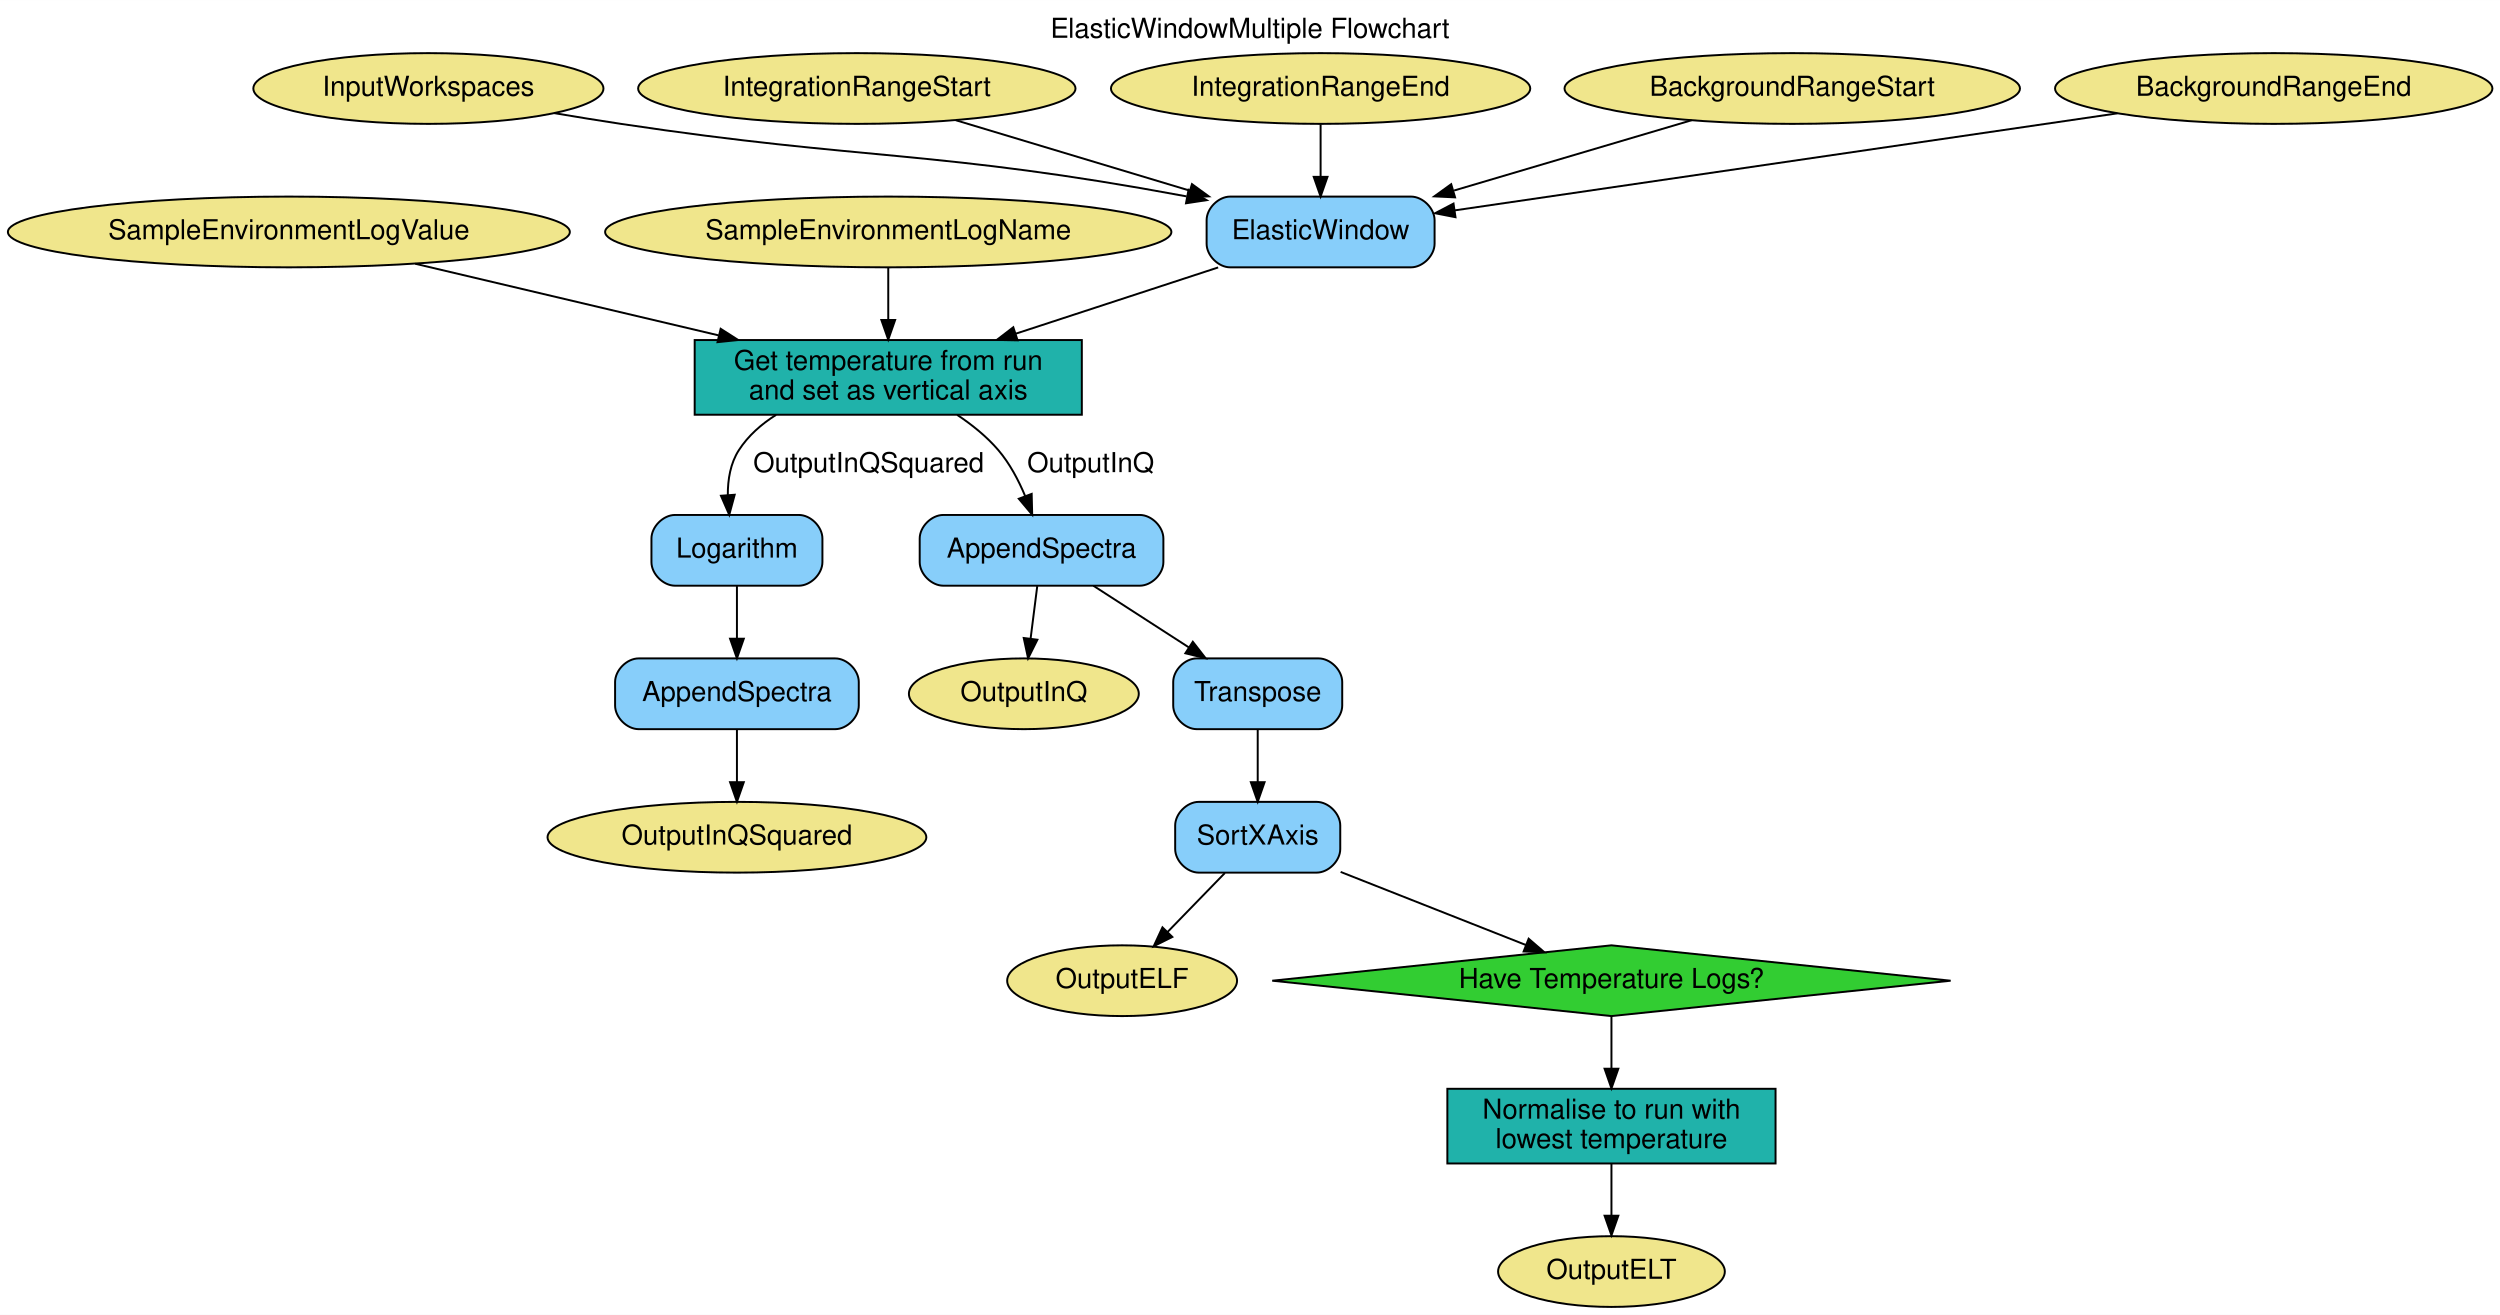
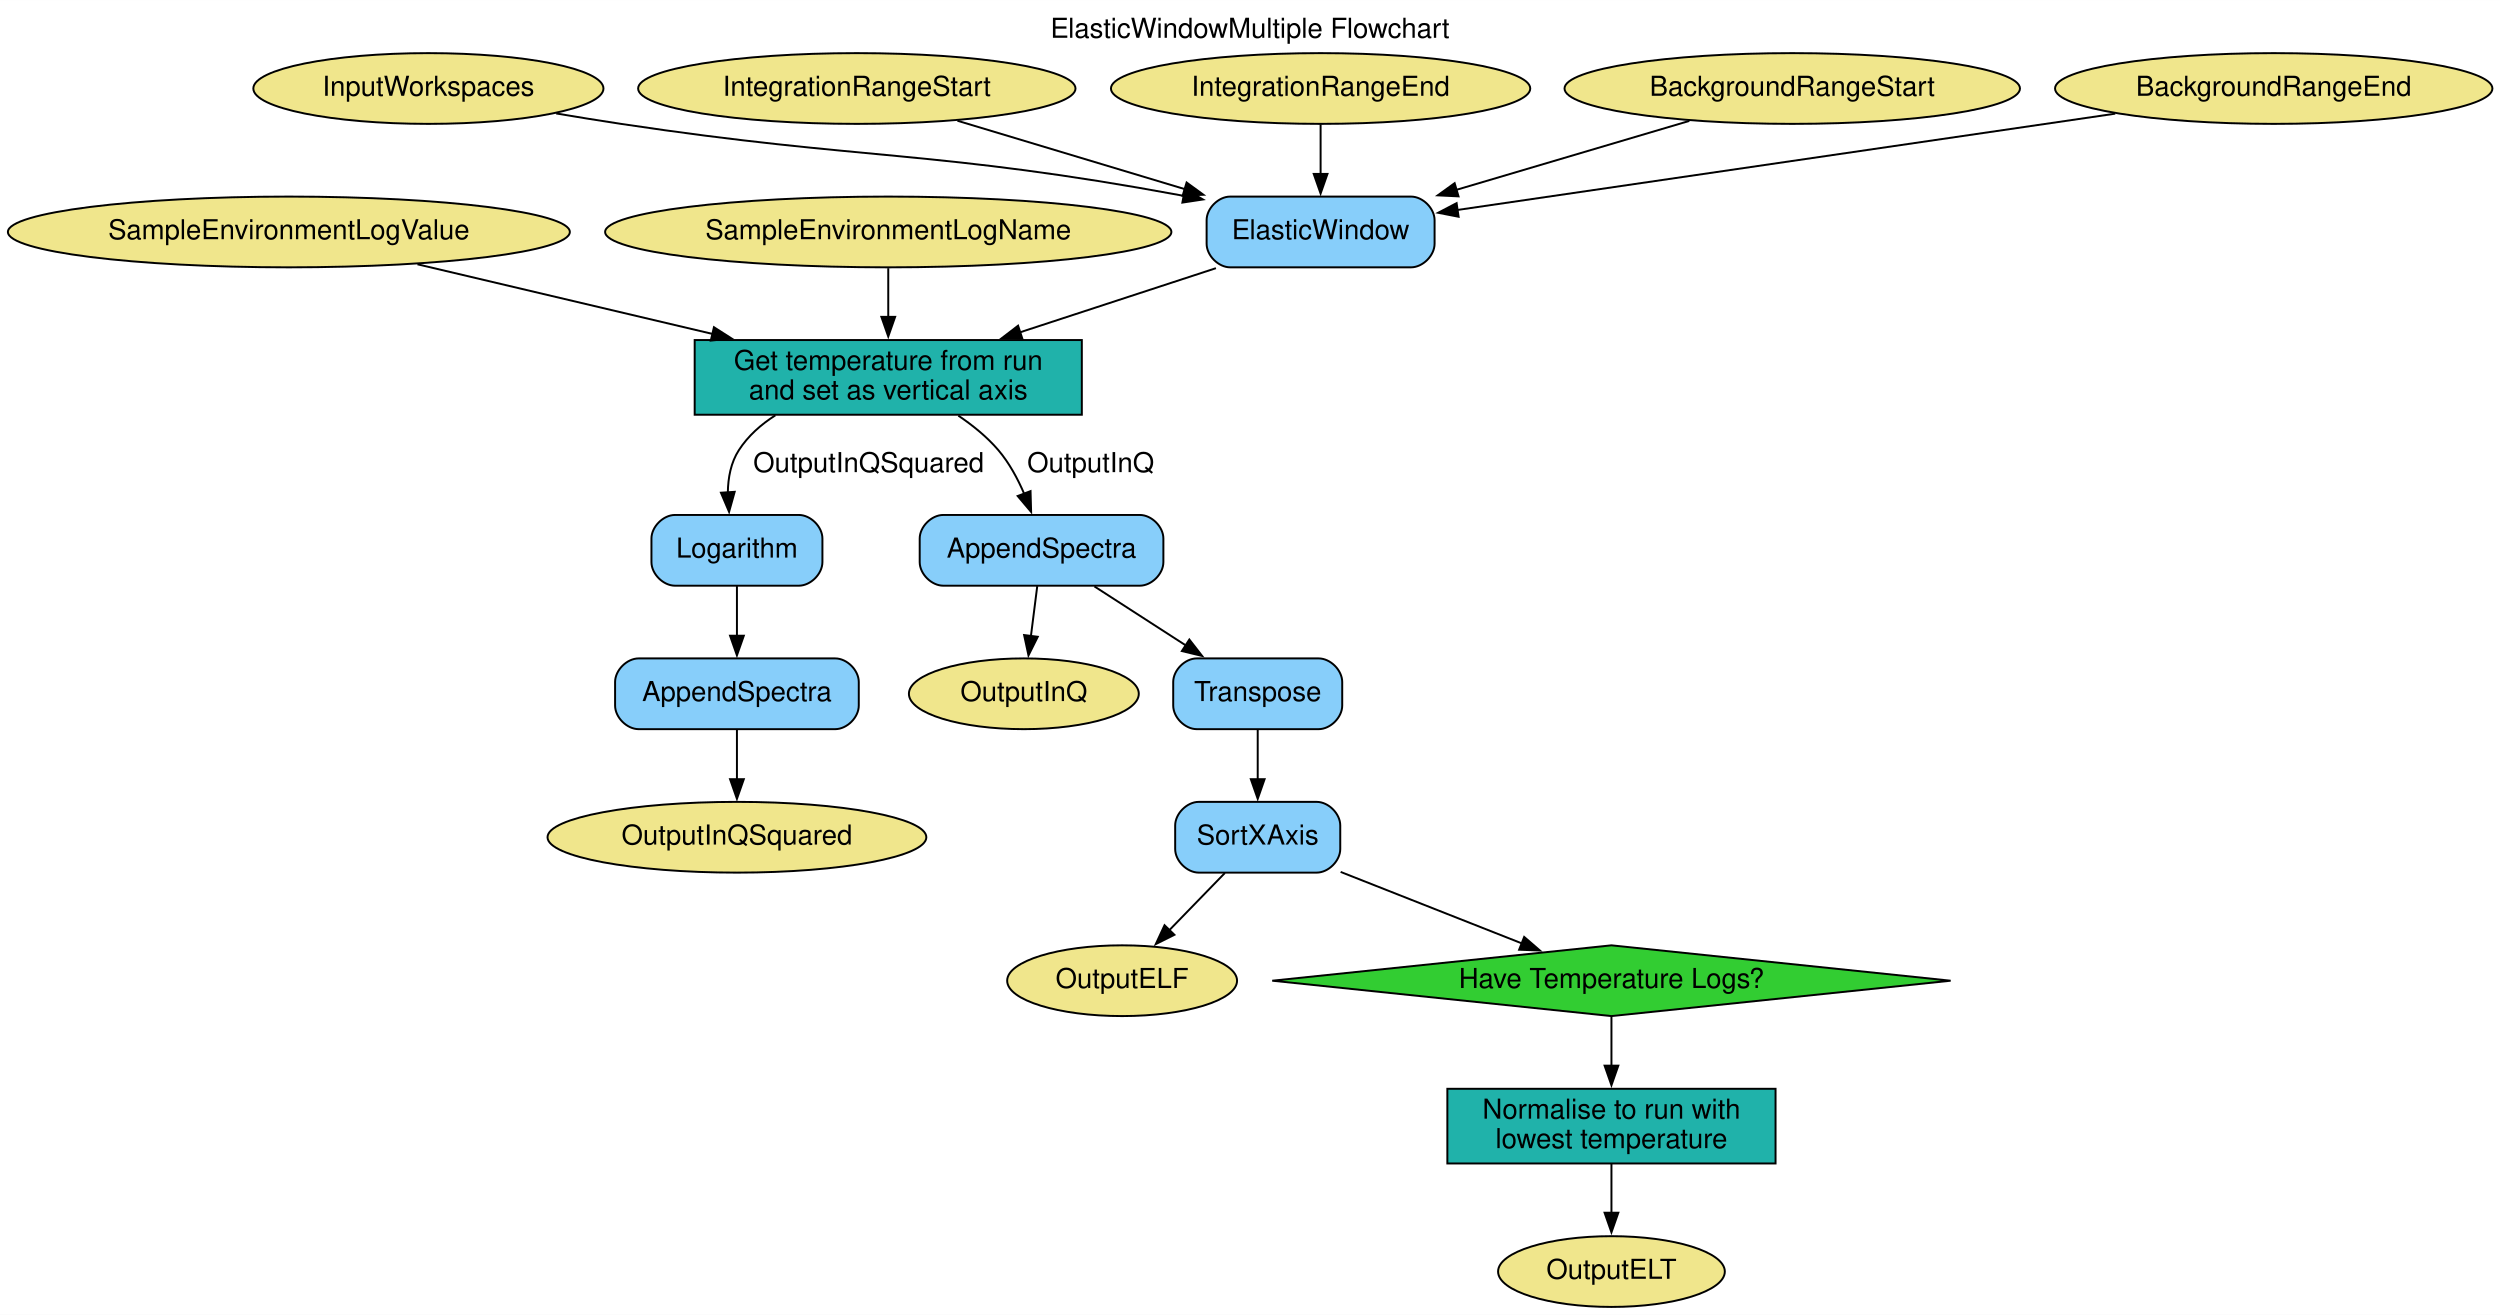
<svg xmlns="http://www.w3.org/2000/svg" width="1272pt" height="669pt" viewBox="0.00 0.00 1272.13 669.00">
  <g id="graph0" class="graph" transform="scale(1 1) rotate(0) translate(4 665)">
-     <polygon fill="white" stroke="transparent" points="-4,4 -4,-665 1268.13,-665 1268.13,4 -4,4" />
+     <polygon fill="white" stroke="none" points="-4,4 -4,-665 1268.13,-665 1268.13,4 -4,4" />
    <text text-anchor="middle" x="632.06" y="-645.8" font-family="Helvetica,sans-Serif" font-size="14.00">ElasticWindowMultiple Flowchart</text>
    <g id="node1" class="node">
      <polygon fill="limegreen" stroke="black" points="815.99,-184 643.38,-166 815.99,-148 988.59,-166 815.99,-184" />
      <text text-anchor="middle" x="815.99" y="-162.3" font-family="Helvetica,sans-Serif" font-size="14.00">Have Temperature Logs?</text>
    </g>
    <g id="node3" class="node">
      <polygon fill="lightseagreen" stroke="black" points="899.49,-111 732.49,-111 732.49,-73 899.49,-73 899.49,-111" />
      <text text-anchor="middle" x="815.99" y="-95.8" font-family="Helvetica,sans-Serif" font-size="14.00">Normalise to run with</text>
      <text text-anchor="middle" x="815.99" y="-80.8" font-family="Helvetica,sans-Serif" font-size="14.00">lowest temperature</text>
    </g>
    <g id="edge18" class="edge">
-       <path fill="none" stroke="black" d="M815.99,-147.94C815.99,-139.99 815.99,-130.31 815.99,-121.31" />
-       <polygon fill="black" stroke="black" points="819.49,-121.2 815.99,-111.2 812.49,-121.2 819.49,-121.2" />
+       <path fill="none" stroke="black" d="M815.99,-147.57C815.99,-140.1 815.99,-131.17 815.99,-122.71" />
+       <polygon fill="black" stroke="black" points="819.49,-122.79 815.99,-112.79 812.49,-122.79 819.49,-122.79" />
    </g>
    <g id="node2" class="node">
      <polygon fill="lightseagreen" stroke="black" points="546.49,-492 349.49,-492 349.49,-454 546.49,-454 546.49,-492" />
      <text text-anchor="middle" x="447.99" y="-476.8" font-family="Helvetica,sans-Serif" font-size="14.00">Get temperature from run</text>
      <text text-anchor="middle" x="447.99" y="-461.8" font-family="Helvetica,sans-Serif" font-size="14.00">and set as vertical axis</text>
    </g>
    <g id="node16" class="node">
      <path fill="lightskyblue" stroke="black" d="M402.49,-403C402.49,-403 339.49,-403 339.49,-403 333.49,-403 327.49,-397 327.49,-391 327.49,-391 327.49,-379 327.49,-379 327.49,-373 333.49,-367 339.49,-367 339.49,-367 402.49,-367 402.49,-367 408.49,-367 414.49,-373 414.49,-379 414.49,-379 414.49,-391 414.49,-391 414.49,-397 408.49,-403 402.49,-403" />
      <text text-anchor="middle" x="370.99" y="-381.3" font-family="Helvetica,sans-Serif" font-size="14.00">Logarithm</text>
    </g>
    <g id="edge9" class="edge">
-       <path fill="none" stroke="black" d="M390.92,-453.94C383.45,-449.24 376.75,-443.36 371.99,-436 367.66,-429.31 366.31,-420.99 366.35,-413.07" />
-       <polygon fill="black" stroke="black" points="369.84,-413.28 367.08,-403.06 362.86,-412.77 369.84,-413.28" />
+       <path fill="none" stroke="black" d="M390.55,-453.7C383.23,-449.04 376.67,-443.23 371.99,-436 367.9,-429.69 366.47,-421.92 366.36,-414.41" />
+       <polygon fill="black" stroke="black" points="369.84,-414.77 366.99,-404.57 362.85,-414.32 369.84,-414.77" />
      <text text-anchor="middle" x="437.99" y="-424.8" font-family="Helvetica,sans-Serif" font-size="14.00">OutputInQSquared</text>
    </g>
    <g id="node19" class="node">
      <path fill="lightskyblue" stroke="black" d="M575.99,-403C575.99,-403 475.99,-403 475.99,-403 469.99,-403 463.99,-397 463.99,-391 463.99,-391 463.99,-379 463.99,-379 463.99,-373 469.99,-367 475.99,-367 475.99,-367 575.99,-367 575.99,-367 581.99,-367 587.99,-373 587.99,-379 587.99,-379 587.99,-391 587.99,-391 587.99,-397 581.99,-403 575.99,-403" />
      <text text-anchor="middle" x="525.99" y="-381.3" font-family="Helvetica,sans-Serif" font-size="14.00">AppendSpectra</text>
    </g>
    <g id="edge11" class="edge">
-       <path fill="none" stroke="black" d="M483.07,-453.93C490.65,-448.87 498.13,-442.85 503.99,-436 509.77,-429.23 514.27,-420.71 517.65,-412.62" />
-       <polygon fill="black" stroke="black" points="520.97,-413.72 521.23,-403.13 514.42,-411.25 520.97,-413.72" />
+       <path fill="none" stroke="black" d="M483.65,-453.54C491.03,-448.56 498.28,-442.68 503.99,-436 509.51,-429.53 513.87,-421.45 517.19,-413.69" />
+       <polygon fill="black" stroke="black" points="520.39,-415.13 520.69,-404.54 513.85,-412.64 520.39,-415.13" />
      <text text-anchor="middle" x="550.99" y="-424.8" font-family="Helvetica,sans-Serif" font-size="14.00">OutputInQ</text>
    </g>
    <g id="node14" class="node">
      <ellipse fill="khaki" stroke="black" cx="815.99" cy="-18" rx="57.69" ry="18" />
      <text text-anchor="middle" x="815.99" y="-14.3" font-family="Helvetica,sans-Serif" font-size="14.00">OutputELT</text>
    </g>
    <g id="edge19" class="edge">
-       <path fill="none" stroke="black" d="M815.99,-72.83C815.99,-64.89 815.99,-55.41 815.99,-46.63" />
-       <polygon fill="black" stroke="black" points="819.49,-46.42 815.99,-36.42 812.49,-46.42 819.49,-46.42" />
+       <path fill="none" stroke="black" d="M815.99,-72.83C815.99,-65.24 815.99,-56.24 815.99,-47.79" />
+       <polygon fill="black" stroke="black" points="819.49,-47.93 815.99,-37.93 812.49,-47.93 819.49,-47.93" />
    </g>
    <g id="node4" class="node">
      <ellipse fill="khaki" stroke="black" cx="213.99" cy="-620" rx="89.08" ry="18" />
      <text text-anchor="middle" x="213.99" y="-616.3" font-family="Helvetica,sans-Serif" font-size="14.00">InputWorkspaces</text>
    </g>
    <g id="node15" class="node">
      <path fill="lightskyblue" stroke="black" d="M713.99,-565C713.99,-565 621.99,-565 621.99,-565 615.99,-565 609.99,-559 609.99,-553 609.99,-553 609.99,-541 609.99,-541 609.99,-535 615.99,-529 621.99,-529 621.99,-529 713.99,-529 713.99,-529 719.99,-529 725.99,-535 725.99,-541 725.99,-541 725.99,-553 725.99,-553 725.99,-559 719.99,-565 713.99,-565" />
      <text text-anchor="middle" x="667.99" y="-543.3" font-family="Helvetica,sans-Serif" font-size="14.00">ElasticWindow</text>
    </g>
    <g id="edge1" class="edge">
-       <path fill="none" stroke="black" d="M277.97,-607.48C289.29,-605.56 300.97,-603.66 311.99,-602 436.78,-583.2 472,-588.88 599.8,-565.1" />
-       <polygon fill="black" stroke="black" points="600.8,-568.47 609.98,-563.18 599.5,-561.59 600.8,-568.47" />
+       <path fill="none" stroke="black" d="M279.02,-607.3C290.01,-605.44 301.32,-603.61 311.99,-602 436.41,-583.25 471.79,-588.84 598.31,-565.38" />
+       <polygon fill="black" stroke="black" points="598.95,-568.82 608.13,-563.53 597.65,-561.94 598.95,-568.82" />
    </g>
    <g id="node5" class="node">
      <ellipse fill="khaki" stroke="black" cx="431.99" cy="-620" rx="111.28" ry="18" />
      <text text-anchor="middle" x="431.99" y="-616.3" font-family="Helvetica,sans-Serif" font-size="14.00">IntegrationRangeStart</text>
    </g>
    <g id="edge2" class="edge">
-       <path fill="none" stroke="black" d="M482.33,-603.86C517,-593.43 563.44,-579.45 601.2,-568.09" />
-       <polygon fill="black" stroke="black" points="602.53,-571.35 611.1,-565.11 600.51,-564.64 602.53,-571.35" />
+       <path fill="none" stroke="black" d="M483.2,-603.59C517.13,-593.39 562.04,-579.87 599.1,-568.73" />
+       <polygon fill="black" stroke="black" points="599.81,-572.17 608.37,-565.93 597.79,-565.46 599.81,-572.17" />
    </g>
    <g id="node6" class="node">
      <ellipse fill="khaki" stroke="black" cx="667.99" cy="-620" rx="106.68" ry="18" />
      <text text-anchor="middle" x="667.99" y="-616.3" font-family="Helvetica,sans-Serif" font-size="14.00">IntegrationRangeEnd</text>
    </g>
    <g id="edge3" class="edge">
-       <path fill="none" stroke="black" d="M667.99,-601.81C667.99,-593.79 667.99,-584.05 667.99,-575.07" />
-       <polygon fill="black" stroke="black" points="671.49,-575.03 667.99,-565.03 664.49,-575.03 671.49,-575.03" />
+       <path fill="none" stroke="black" d="M667.99,-601.81C667.99,-594.23 667.99,-585.1 667.99,-576.54" />
+       <polygon fill="black" stroke="black" points="671.49,-576.54 667.99,-566.54 664.49,-576.54 671.49,-576.54" />
    </g>
    <g id="node7" class="node">
      <ellipse fill="khaki" stroke="black" cx="907.99" cy="-620" rx="115.88" ry="18" />
      <text text-anchor="middle" x="907.99" y="-616.3" font-family="Helvetica,sans-Serif" font-size="14.00">BackgroundRangeStart</text>
    </g>
    <g id="edge4" class="edge">
-       <path fill="none" stroke="black" d="M856.8,-603.86C821.54,-593.43 774.31,-579.45 735.91,-568.09" />
-       <polygon fill="black" stroke="black" points="736.42,-564.6 725.84,-565.11 734.44,-571.31 736.42,-564.6" />
+       <path fill="none" stroke="black" d="M855.61,-603.51C820.84,-593.22 774.82,-579.6 737.06,-568.43" />
+       <polygon fill="black" stroke="black" points="738.17,-565.11 727.59,-565.63 736.19,-571.83 738.17,-565.11" />
    </g>
    <g id="node8" class="node">
      <ellipse fill="khaki" stroke="black" cx="1152.99" cy="-620" rx="111.28" ry="18" />
      <text text-anchor="middle" x="1152.99" y="-616.3" font-family="Helvetica,sans-Serif" font-size="14.00">BackgroundRangeEnd</text>
    </g>
    <g id="edge5" class="edge">
-       <path fill="none" stroke="black" d="M1073.44,-607.36C979.51,-593.6 824.87,-570.97 736.18,-557.98" />
-       <polygon fill="black" stroke="black" points="736.63,-554.51 726.23,-556.53 735.62,-561.44 736.63,-554.51" />
+       <path fill="none" stroke="black" d="M1072.35,-607.2C978.81,-593.5 826.13,-571.15 737.57,-558.19" />
+       <polygon fill="black" stroke="black" points="738.21,-554.74 727.8,-556.76 737.19,-561.67 738.21,-554.74" />
    </g>
    <g id="node9" class="node">
      <ellipse fill="khaki" stroke="black" cx="142.99" cy="-547" rx="142.97" ry="18" />
      <text text-anchor="middle" x="142.99" y="-543.3" font-family="Helvetica,sans-Serif" font-size="14.00">SampleEnvironmentLogValue</text>
    </g>
    <g id="edge6" class="edge">
-       <path fill="none" stroke="black" d="M207.3,-530.82C252.18,-520.22 312.59,-505.96 361.66,-494.38" />
-       <polygon fill="black" stroke="black" points="362.71,-497.73 371.63,-492.02 361.1,-490.92 362.71,-497.73" />
+       <path fill="none" stroke="black" d="M208.42,-530.55C252.26,-520.2 310.55,-506.44 358.65,-495.09" />
+       <polygon fill="black" stroke="black" points="359.29,-498.53 368.22,-492.83 357.68,-491.72 359.29,-498.53" />
    </g>
    <g id="node10" class="node">
      <ellipse fill="khaki" stroke="black" cx="447.99" cy="-547" rx="144.07" ry="18" />
      <text text-anchor="middle" x="447.99" y="-543.3" font-family="Helvetica,sans-Serif" font-size="14.00">SampleEnvironmentLogName</text>
    </g>
    <g id="edge7" class="edge">
-       <path fill="none" stroke="black" d="M447.99,-528.94C447.99,-520.99 447.99,-511.31 447.99,-502.31" />
-       <polygon fill="black" stroke="black" points="451.49,-502.2 447.99,-492.2 444.49,-502.2 451.49,-502.2" />
+       <path fill="none" stroke="black" d="M447.99,-528.57C447.99,-521.1 447.99,-512.17 447.99,-503.71" />
+       <polygon fill="black" stroke="black" points="451.49,-503.79 447.99,-493.79 444.49,-503.79 451.49,-503.79" />
    </g>
    <g id="node11" class="node">
      <ellipse fill="khaki" stroke="black" cx="516.99" cy="-312" rx="58.49" ry="18" />
      <text text-anchor="middle" x="516.99" y="-308.3" font-family="Helvetica,sans-Serif" font-size="14.00">OutputInQ</text>
    </g>
    <g id="node12" class="node">
      <ellipse fill="khaki" stroke="black" cx="370.99" cy="-239" rx="96.38" ry="18" />
      <text text-anchor="middle" x="370.99" y="-235.3" font-family="Helvetica,sans-Serif" font-size="14.00">OutputInQSquared</text>
    </g>
    <g id="node13" class="node">
      <ellipse fill="khaki" stroke="black" cx="566.99" cy="-166" rx="58.49" ry="18" />
      <text text-anchor="middle" x="566.99" y="-162.3" font-family="Helvetica,sans-Serif" font-size="14.00">OutputELF</text>
    </g>
    <g id="edge8" class="edge">
-       <path fill="none" stroke="black" d="M615.85,-528.94C584.97,-518.83 545.59,-505.94 512.73,-495.19" />
-       <polygon fill="black" stroke="black" points="513.8,-491.86 503.21,-492.07 511.62,-498.51 513.8,-491.86" />
+       <path fill="none" stroke="black" d="M614.73,-528.57C584.68,-518.74 546.86,-506.36 514.83,-495.88" />
+       <polygon fill="black" stroke="black" points="516.24,-492.65 505.65,-492.87 514.06,-499.31 516.24,-492.65" />
    </g>
    <g id="node20" class="node">
      <path fill="lightskyblue" stroke="black" d="M420.99,-330C420.99,-330 320.99,-330 320.99,-330 314.99,-330 308.99,-324 308.99,-318 308.99,-318 308.99,-306 308.99,-306 308.99,-300 314.99,-294 320.99,-294 320.99,-294 420.99,-294 420.99,-294 426.99,-294 432.99,-300 432.99,-306 432.99,-306 432.99,-318 432.99,-318 432.99,-324 426.99,-330 420.99,-330" />
      <text text-anchor="middle" x="370.99" y="-308.3" font-family="Helvetica,sans-Serif" font-size="14.00">AppendSpectra</text>
    </g>
    <g id="edge10" class="edge">
-       <path fill="none" stroke="black" d="M370.99,-366.81C370.99,-358.79 370.99,-349.05 370.99,-340.07" />
-       <polygon fill="black" stroke="black" points="374.49,-340.03 370.99,-330.03 367.49,-340.03 374.49,-340.03" />
+       <path fill="none" stroke="black" d="M370.99,-366.81C370.99,-359.23 370.99,-350.1 370.99,-341.54" />
+       <polygon fill="black" stroke="black" points="374.49,-341.54 370.99,-331.54 367.49,-341.54 374.49,-341.54" />
    </g>
    <g id="node17" class="node">
      <path fill="lightskyblue" stroke="black" d="M666.99,-330C666.99,-330 604.99,-330 604.99,-330 598.99,-330 592.99,-324 592.99,-318 592.99,-318 592.99,-306 592.99,-306 592.99,-300 598.99,-294 604.99,-294 604.99,-294 666.99,-294 666.99,-294 672.99,-294 678.99,-300 678.99,-306 678.99,-306 678.99,-318 678.99,-318 678.99,-324 672.99,-330 666.99,-330" />
      <text text-anchor="middle" x="635.99" y="-308.3" font-family="Helvetica,sans-Serif" font-size="14.00">Transpose</text>
    </g>
    <g id="node18" class="node">
      <path fill="lightskyblue" stroke="black" d="M665.99,-257C665.99,-257 605.99,-257 605.99,-257 599.99,-257 593.99,-251 593.99,-245 593.99,-245 593.99,-233 593.99,-233 593.99,-227 599.99,-221 605.99,-221 605.99,-221 665.99,-221 665.99,-221 671.99,-221 677.99,-227 677.99,-233 677.99,-233 677.99,-245 677.99,-245 677.99,-251 671.99,-257 665.99,-257" />
      <text text-anchor="middle" x="635.99" y="-235.3" font-family="Helvetica,sans-Serif" font-size="14.00">SortXAxis</text>
    </g>
    <g id="edge15" class="edge">
-       <path fill="none" stroke="black" d="M635.99,-293.81C635.99,-285.79 635.99,-276.05 635.99,-267.07" />
-       <polygon fill="black" stroke="black" points="639.49,-267.03 635.99,-257.03 632.49,-267.03 639.49,-267.03" />
+       <path fill="none" stroke="black" d="M635.99,-293.81C635.99,-286.23 635.99,-277.1 635.99,-268.54" />
+       <polygon fill="black" stroke="black" points="639.49,-268.54 635.99,-258.54 632.49,-268.54 639.49,-268.54" />
    </g>
    <g id="edge17" class="edge">
-       <path fill="none" stroke="black" d="M678.19,-221.35C706.57,-210.16 743.88,-195.44 772.52,-184.14" />
-       <polygon fill="black" stroke="black" points="773.86,-187.38 781.88,-180.45 771.29,-180.87 773.86,-187.38" />
+       <path fill="none" stroke="black" d="M678.19,-221.35C705.92,-210.41 742.19,-196.11 770.55,-184.92" />
+       <polygon fill="black" stroke="black" points="771.58,-188.28 779.6,-181.35 769.01,-181.77 771.58,-188.28" />
    </g>
    <g id="edge16" class="edge">
-       <path fill="none" stroke="black" d="M619.28,-220.81C610.51,-211.79 599.63,-200.59 590.06,-190.74" />
-       <polygon fill="black" stroke="black" points="592.54,-188.27 583.06,-183.54 587.52,-193.15 592.54,-188.27" />
+       <path fill="none" stroke="black" d="M619.28,-220.81C610.77,-212.05 600.26,-201.24 590.91,-191.61" />
+       <polygon fill="black" stroke="black" points="593.6,-189.36 584.12,-184.63 588.58,-194.24 593.6,-189.36" />
    </g>
    <g id="edge12" class="edge">
-       <path fill="none" stroke="black" d="M523.81,-366.81C522.79,-358.79 521.56,-349.05 520.42,-340.07" />
-       <polygon fill="black" stroke="black" points="523.88,-339.51 519.15,-330.03 516.93,-340.39 523.88,-339.51" />
+       <path fill="none" stroke="black" d="M523.81,-366.81C522.84,-359.14 521.66,-349.89 520.57,-341.24" />
+       <polygon fill="black" stroke="black" points="524.07,-341.01 519.34,-331.53 517.12,-341.89 524.07,-341.01" />
    </g>
    <g id="edge14" class="edge">
-       <path fill="none" stroke="black" d="M552.34,-366.99C566.92,-357.58 585.24,-345.76 601.01,-335.57" />
-       <polygon fill="black" stroke="black" points="602.97,-338.48 609.47,-330.11 599.17,-332.6 602.97,-338.48" />
+       <path fill="none" stroke="black" d="M552.9,-366.63C566.88,-357.61 584.17,-346.44 599.36,-336.64" />
+       <polygon fill="black" stroke="black" points="601.2,-339.62 607.7,-331.26 597.4,-333.74 601.2,-339.62" />
    </g>
    <g id="edge13" class="edge">
-       <path fill="none" stroke="black" d="M370.99,-293.81C370.99,-285.79 370.99,-276.05 370.99,-267.07" />
-       <polygon fill="black" stroke="black" points="374.49,-267.03 370.99,-257.03 367.49,-267.03 374.49,-267.03" />
+       <path fill="none" stroke="black" d="M370.99,-293.81C370.99,-286.23 370.99,-277.1 370.99,-268.54" />
+       <polygon fill="black" stroke="black" points="374.49,-268.54 370.99,-258.54 367.49,-268.54 374.49,-268.54" />
    </g>
  </g>
</svg>
